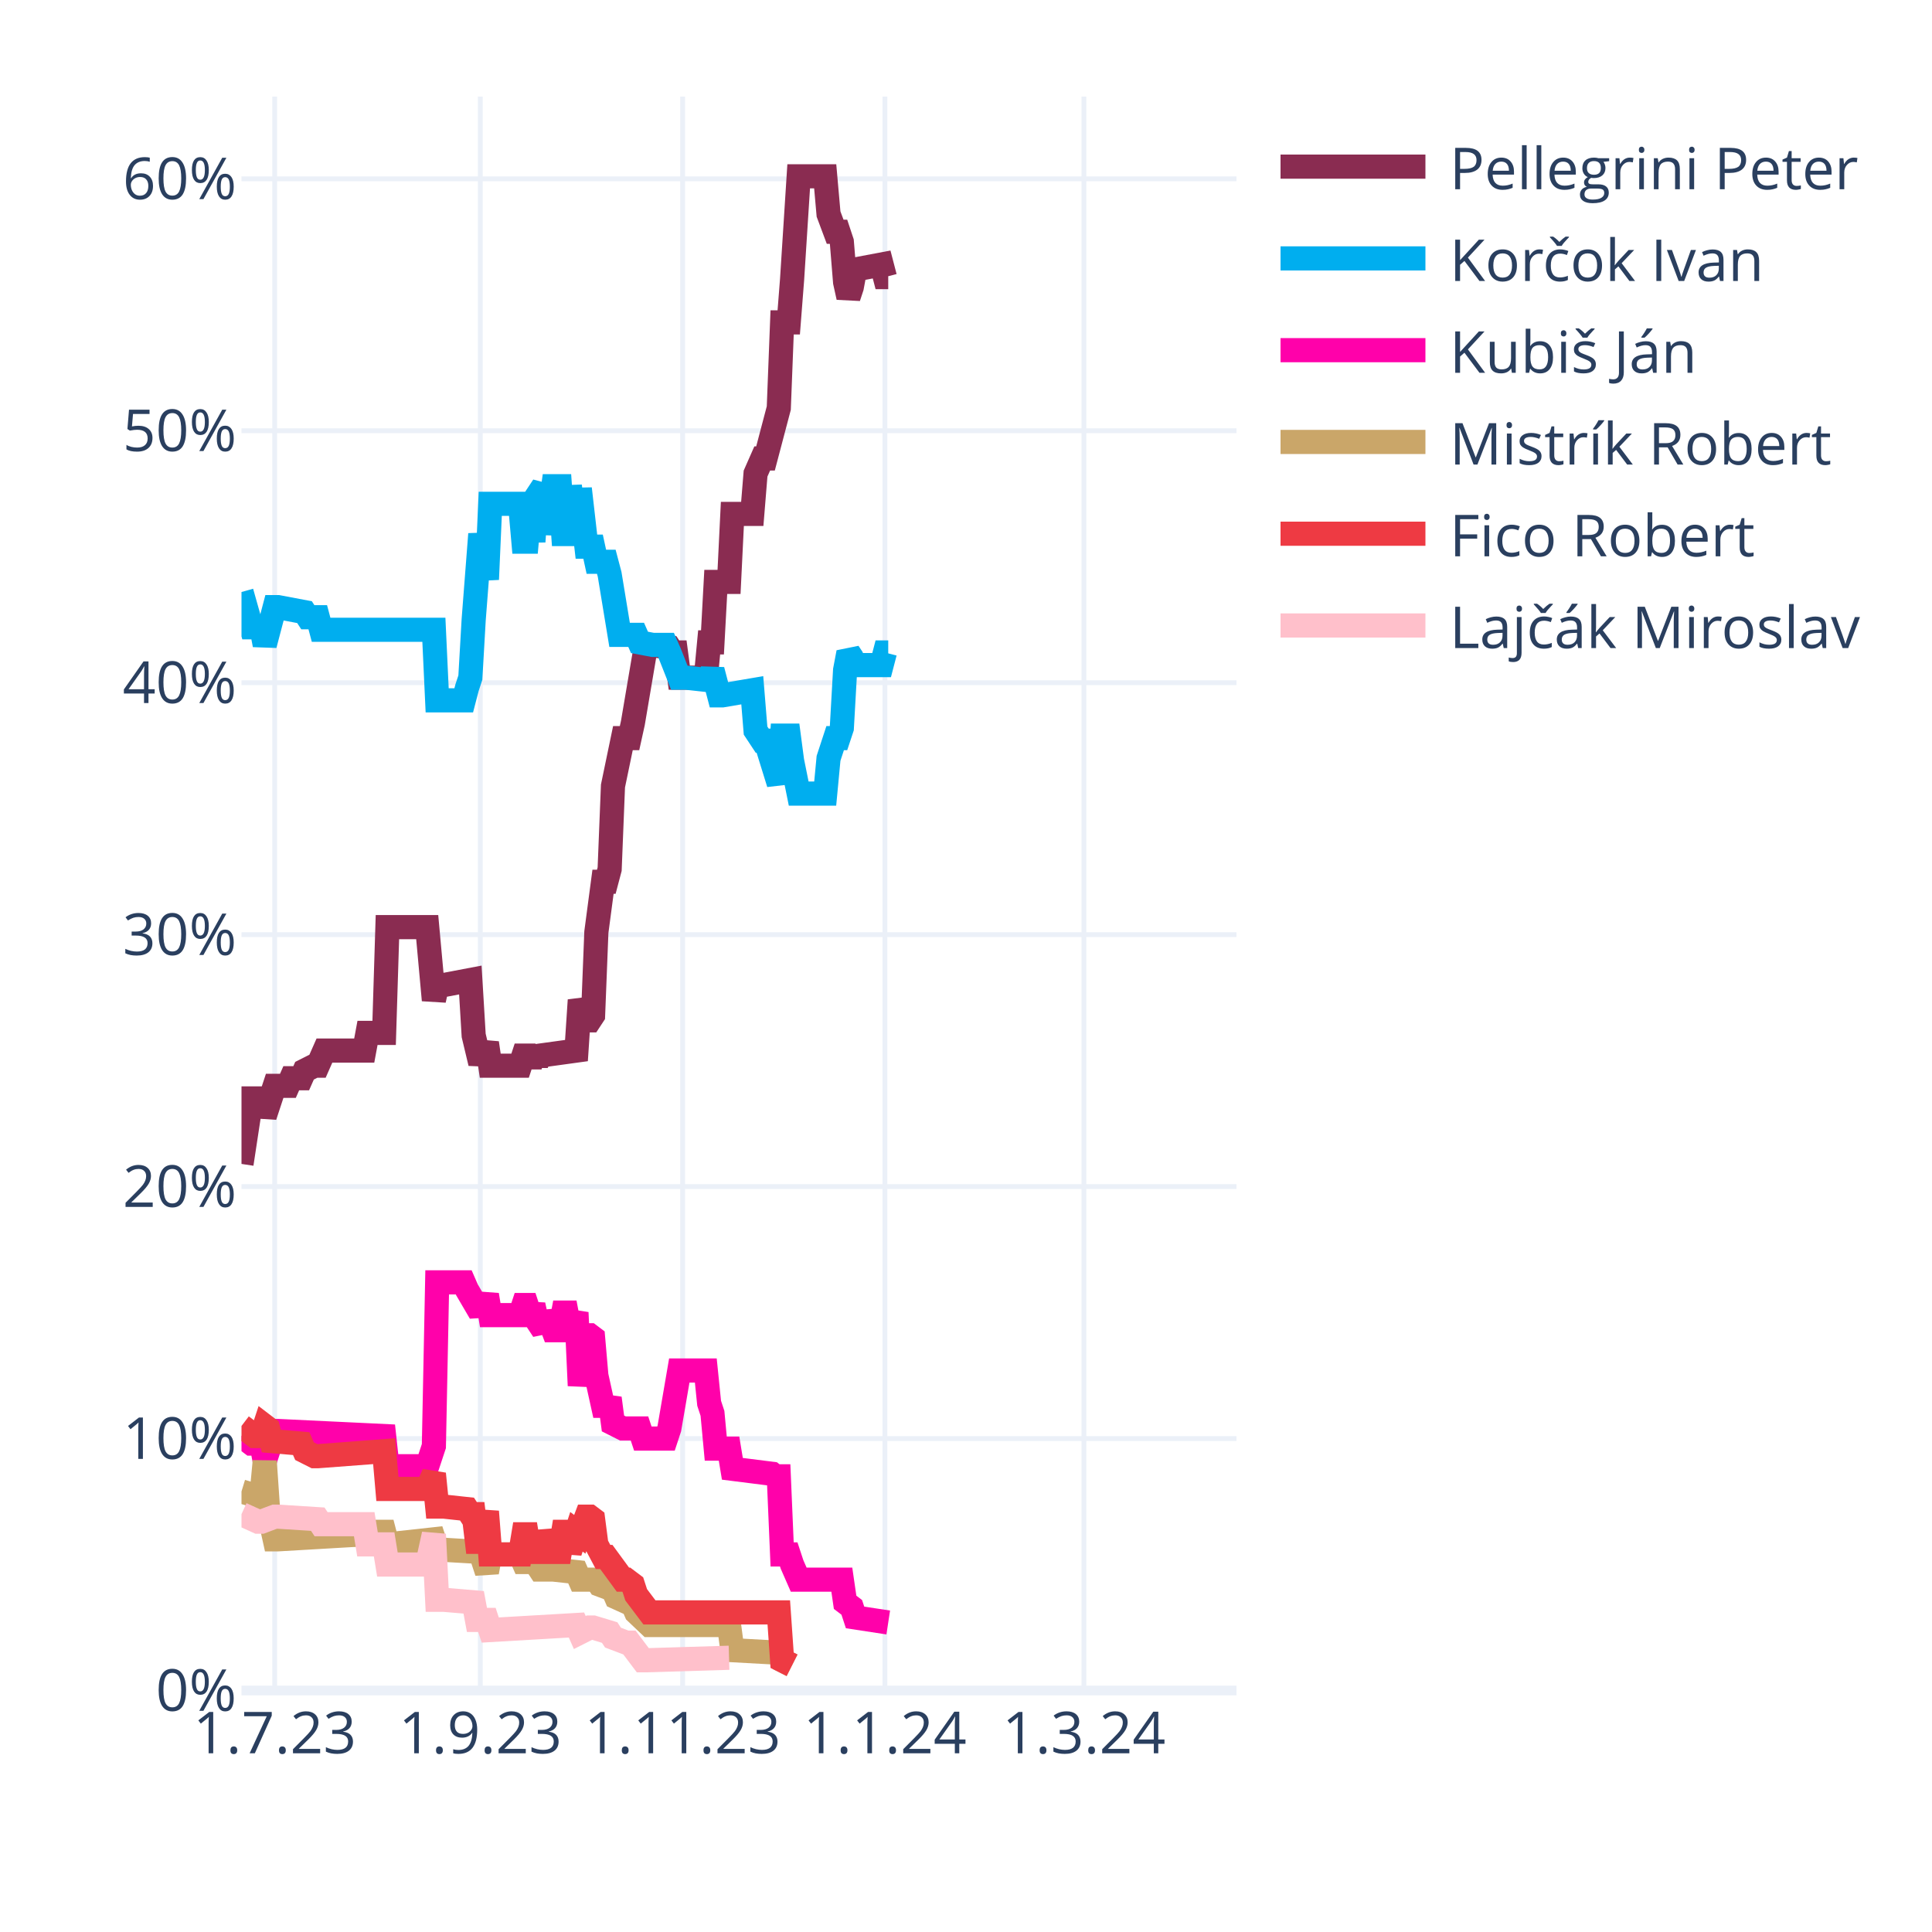
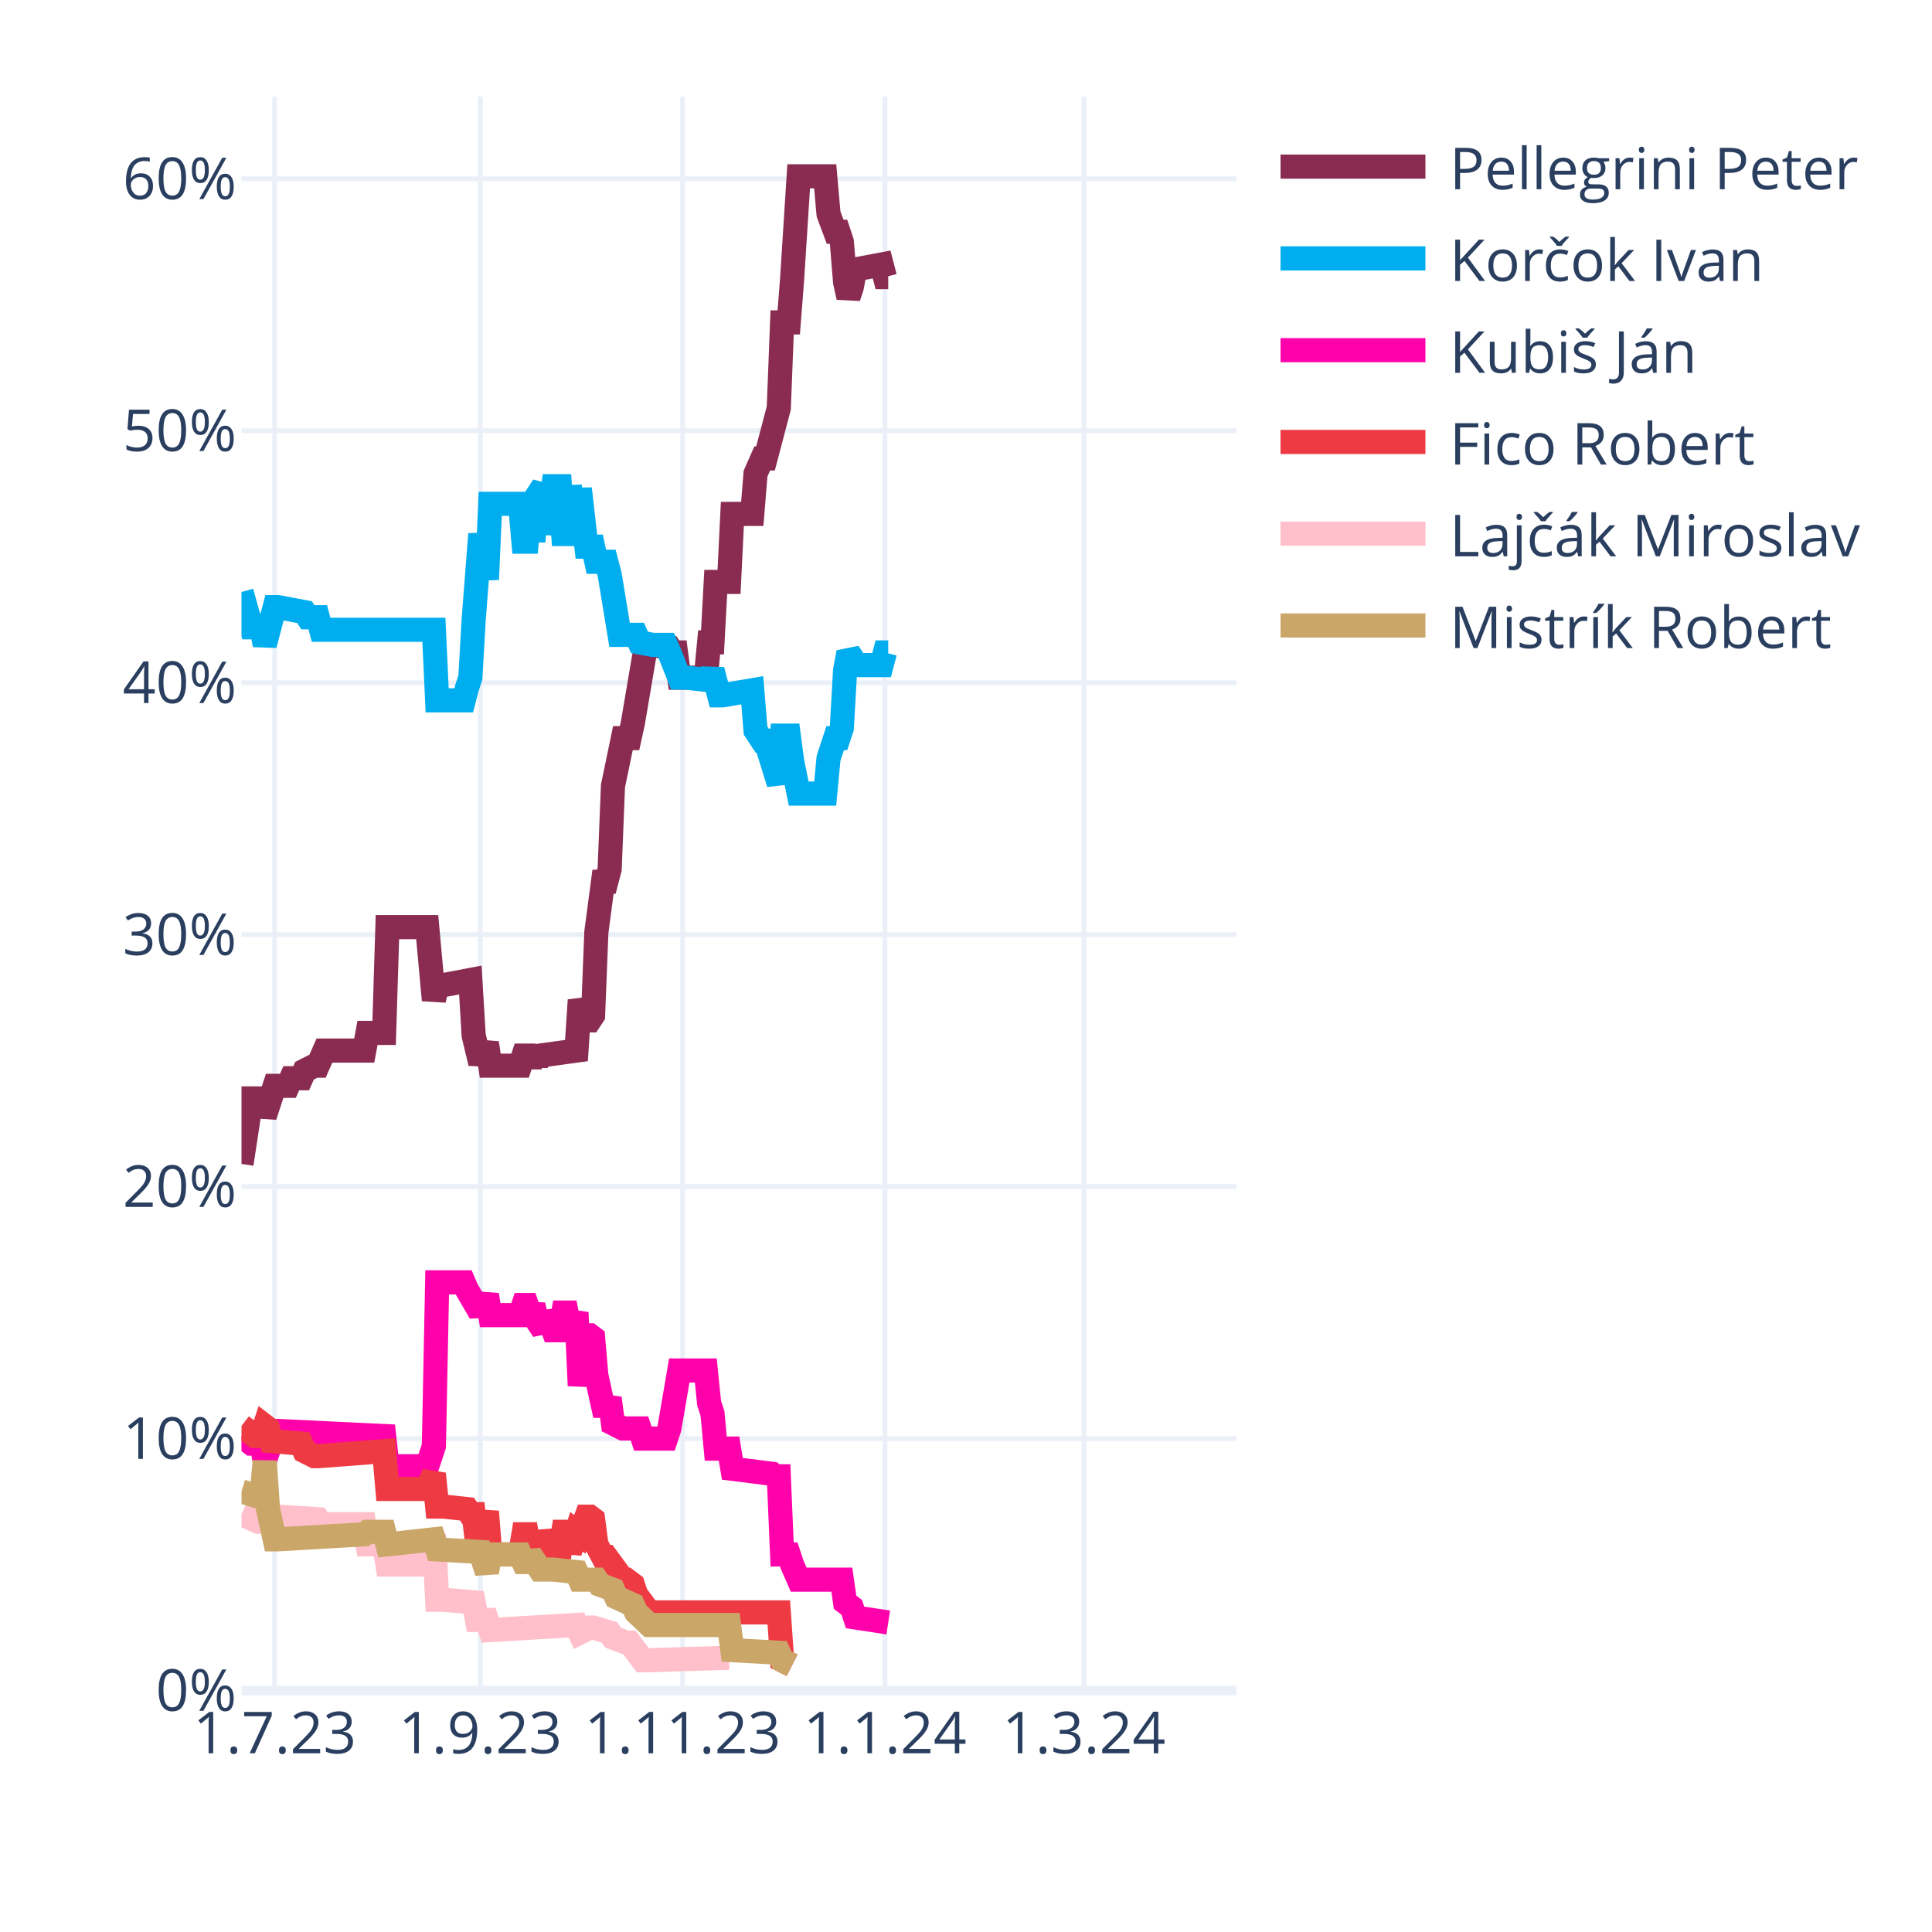
<svg xmlns="http://www.w3.org/2000/svg" class="main-svg" width="400" height="400" style="" viewBox="0 0 400 400">
  <rect x="0" y="0" width="400" height="400" style="fill: rgb(255, 255, 255); fill-opacity: 1;" />
-   <defs id="defs-f74d94">
+   <defs id="defs-46dae9">
    <g class="clips">
-       <clipPath id="clipf74d94xyplot" class="plotclip">
+       <clipPath id="clip46dae9xyplot" class="plotclip">
        <rect width="206" height="330" />
      </clipPath>
-       <clipPath class="axesclip" id="clipf74d94x">
+       <clipPath class="axesclip" id="clip46dae9x">
        <rect x="50" y="0" width="206" height="400" />
      </clipPath>
-       <clipPath class="axesclip" id="clipf74d94y">
+       <clipPath class="axesclip" id="clip46dae9y">
        <rect x="0" y="20" width="400" height="330" />
      </clipPath>
-       <clipPath class="axesclip" id="clipf74d94xy">
+       <clipPath class="axesclip" id="clip46dae9xy">
        <rect x="50" y="20" width="206" height="330" />
      </clipPath>
    </g>
    <g class="gradients" />
    <g class="patterns" />
  </defs>
  <g class="bglayer" />
  <g class="layer-below">
    <g class="imagelayer" />
    <g class="shapelayer" />
  </g>
  <g class="cartesianlayer">
    <g class="subplot xy">
      <g class="layer-subplot">
        <g class="shapelayer" />
        <g class="imagelayer" />
      </g>
      <g class="minor-gridlayer">
        <g class="x" />
        <g class="y" />
      </g>
      <g class="gridlayer">
        <g class="x">
          <path class="xgrid crisp" transform="translate(56.87,0)" d="M0,20v330" style="stroke: rgb(235, 240, 248); stroke-opacity: 1; stroke-width: 1px;" />
          <path class="xgrid crisp" transform="translate(99.44,0)" d="M0,20v330" style="stroke: rgb(235, 240, 248); stroke-opacity: 1; stroke-width: 1px;" />
          <path class="xgrid crisp" transform="translate(141.33,0)" d="M0,20v330" style="stroke: rgb(235, 240, 248); stroke-opacity: 1; stroke-width: 1px;" />
          <path class="xgrid crisp" transform="translate(183.21,0)" d="M0,20v330" style="stroke: rgb(235, 240, 248); stroke-opacity: 1; stroke-width: 1px;" />
          <path class="xgrid crisp" transform="translate(224.41,0)" d="M0,20v330" style="stroke: rgb(235, 240, 248); stroke-opacity: 1; stroke-width: 1px;" />
        </g>
        <g class="y">
          <path class="ygrid crisp" transform="translate(0,297.84)" d="M50,0h206" style="stroke: rgb(235, 240, 248); stroke-opacity: 1; stroke-width: 1px;" />
          <path class="ygrid crisp" transform="translate(0,245.67)" d="M50,0h206" style="stroke: rgb(235, 240, 248); stroke-opacity: 1; stroke-width: 1px;" />
          <path class="ygrid crisp" transform="translate(0,193.51)" d="M50,0h206" style="stroke: rgb(235, 240, 248); stroke-opacity: 1; stroke-width: 1px;" />
          <path class="ygrid crisp" transform="translate(0,141.35)" d="M50,0h206" style="stroke: rgb(235, 240, 248); stroke-opacity: 1; stroke-width: 1px;" />
          <path class="ygrid crisp" transform="translate(0,89.18)" d="M50,0h206" style="stroke: rgb(235, 240, 248); stroke-opacity: 1; stroke-width: 1px;" />
          <path class="ygrid crisp" transform="translate(0,37.02)" d="M50,0h206" style="stroke: rgb(235, 240, 248); stroke-opacity: 1; stroke-width: 1px;" />
        </g>
      </g>
      <g class="zerolinelayer">
        <path class="yzl zl crisp" transform="translate(0,350)" d="M50,0h206" style="stroke: rgb(235, 240, 248); stroke-opacity: 1; stroke-width: 2px;" />
      </g>
      <path class="xlines-below" />
      <path class="ylines-below" />
      <g class="overlines-below" />
      <g class="xaxislayer-below" />
      <g class="yaxislayer-below" />
      <g class="overaxes-below" />
-       <g class="plot" transform="translate(50,20)" clip-path="url(#clipf74d94xyplot)">
+       <g class="plot" transform="translate(50,20)" clip-path="url(#clip46dae9xyplot)">
        <g class="scatterlayer mlayer">
-           <g class="trace scatter tracefa0e80" style="stroke-miterlimit: 2; opacity: 1;">
+           <g class="trace scatter trace13f724" style="stroke-miterlimit: 2; opacity: 1;">
            <g class="fills" />
            <g class="errorbars" />
            <g class="lines">
              <path class="js-line" d="M0,220.98L2.06,207.42L2.75,207.42L4.12,207.42L4.81,211.07L6.87,204.81L7.55,204.81L9.61,204.81L10.3,203.24L12.36,203.24L13.05,201.68L15.11,200.64L15.79,200.64L17.17,197.51L17.85,197.51L25.41,197.51L26.09,193.85L29.53,193.85L30.21,171.95L38.45,171.95L39.83,187.07L40.51,183.94L41.89,183.94L47.38,182.9L48.07,194.38L49.44,200.11L50.13,198.03L50.81,195.94L51.5,200.64L57.68,200.64L58.37,198.55L59.05,198.55L59.74,200.64L60.43,198.55L61.11,200.11L61.8,198.55L69.35,197.51L70.04,187.07L71.41,191.25L72.1,191.25L72.79,190.2L73.47,172.99L74.85,162.56L75.53,162.56L76.22,159.95L76.91,142.73L78.97,132.82L79.65,132.82L80.34,132.82L81.03,129.69L83.77,113.52L84.46,113.52L88.58,114.04L89.27,115.09L89.95,115.09L90.64,120.3L96.13,120.3L96.82,113L97.51,113L98.19,100.48L100.94,100.48L101.63,86.4L105.75,86.4L106.43,78.05L107.81,74.92L108.49,74.92L111.24,64.49L111.93,46.75L113.3,46.75L113.99,37.89L115.36,16.5L116.05,16.5L120.85,16.5L121.54,24.32L122.91,27.98L123.6,27.98L124.29,30.06L124.97,38.41L125.66,41.54L126.35,39.45L127.03,35.8L132.53,34.76L133.21,37.37L133.9,37.37" style="vector-effect: none; fill: none; stroke: rgb(138, 44, 81); stroke-opacity: 1; stroke-width: 5px; opacity: 1;" />
            </g>
            <g class="points" />
            <g class="text" />
          </g>
-           <g class="trace scatter trace522dfe" style="stroke-miterlimit: 2; opacity: 1;">
+           <g class="trace scatter trace2e274e" style="stroke-miterlimit: 2; opacity: 1;">
            <g class="fills" />
            <g class="errorbars" />
            <g class="lines">
              <path class="js-line" d="M0,102.57L2.06,109.87L2.75,109.87L4.12,109.87L4.81,113.52L6.87,105.7L7.55,105.7L13.05,106.74L13.73,107.79L15.79,107.79L16.48,110.39L39.83,110.39L40.51,125L46.01,125L46.69,122.39L47.38,120.3L48.07,108.31L49.44,90.57L50.13,95.27L50.81,99.96L51.5,84.31L57.68,84.31L58.37,92.14L59.05,92.14L59.74,84.31L60.43,92.14L61.11,82.75L62.49,80.66L63.17,90.57L64.55,80.66L65.23,80.66L65.92,80.66L66.61,90.57L67.29,90.57L67.98,80.66L69.35,90.57L70.04,81.18L71.41,93.18L72.1,93.18L72.79,93.18L73.47,96.31L75.53,96.31L76.22,98.92L78.28,111.44L78.97,111.44L81.71,111.44L82.4,113L85.15,113.52L85.83,113.52L87.89,113.52L88.58,115.09L90.64,120.3L92.01,120.3L96.82,120.83L97.51,118.74L98.88,123.96L99.57,123.96L105.75,122.91L106.43,131.26L107.81,133.35L108.49,133.35L111.24,142.21L111.93,132.3L113.3,132.3L113.99,137.52L115.36,144.3L116.05,144.3L120.85,144.3L121.54,137L122.91,132.82L123.6,132.82L124.29,130.74L124.97,118.74L125.66,115.09L126.35,116.13L127.03,117.7L132.53,117.7L133.21,115.09L133.9,115.09" style="vector-effect: none; fill: none; stroke: rgb(0, 174, 239); stroke-opacity: 1; stroke-width: 5px; opacity: 1;" />
            </g>
            <g class="points" />
            <g class="text" />
          </g>
-           <g class="trace scatter trace12d8b4" style="stroke-miterlimit: 2; opacity: 1;">
+           <g class="trace scatter trace9bbaa1" style="stroke-miterlimit: 2; opacity: 1;">
            <g class="fills" />
            <g class="errorbars" />
            <g class="lines">
              <path class="js-line" d="M0,277.32L2.06,278.88L2.75,278.88L4.12,278.88L4.81,282.53L6.87,276.27L7.55,276.27L29.53,277.32L30.21,283.57L38.45,283.57L39.83,279.4L40.51,245.5L41.89,245.5L46.01,245.5L46.69,247.06L49.44,251.76L50.13,250.19L50.81,248.1L51.5,252.28L57.68,252.28L58.37,250.19L59.05,250.19L59.74,252.28L60.43,250.19L61.11,253.32L62.49,255.41L63.17,251.76L64.55,255.41L65.23,255.41L65.92,255.41L66.61,251.76L67.29,251.76L67.98,255.41L69.35,251.76L70.04,266.88L71.41,256.45L72.1,256.45L72.79,256.97L73.47,264.8L74.85,271.06L75.53,271.06L76.22,269.49L76.91,274.71L78.97,275.75L79.65,275.75L82.4,275.75L83.09,277.84L87.89,277.84L88.58,275.75L90.64,263.75L92.01,263.75L96.13,263.75L96.82,270.53L97.51,272.62L98.19,279.92L100.94,279.92L101.63,284.1L109.87,285.14L110.55,285.66L111.24,285.66L111.93,301.83L113.3,301.83L113.99,303.92L115.36,307.05L116.05,307.05L124.29,307.05L124.97,311.74L126.35,312.79L127.03,314.87L133.9,315.92" style="vector-effect: none; fill: none; stroke: rgb(255, 1, 170); stroke-opacity: 1; stroke-width: 5px; opacity: 1;" />
            </g>
            <g class="points" />
            <g class="text" />
          </g>
-           <g class="trace scatter tracef86491" style="stroke-miterlimit: 2; opacity: 1;">
+           <g class="trace scatter trace1220fd" style="stroke-miterlimit: 2; opacity: 1;">
+             <g class="fills" />
+             <g class="errorbars" />
+             <g class="lines">
+               <path class="js-line" d="M0,275.23L2.75,277.32L3.43,277.32L4.12,277.32L4.81,275.23L5.49,275.75L6.18,278.36L12.36,278.88L13.05,280.45L15.11,281.49L15.79,281.49L29.53,280.45L30.21,288.27L38.45,288.27L39.83,285.14L40.51,291.92L41.89,291.92L46.69,292.44L47.38,293.49L48.07,293.49L48.75,299.22L49.44,299.22L50.13,296.09L50.81,292.96L51.5,301.83L57.68,301.83L58.37,297.66L59.05,297.66L59.74,301.83L60.43,297.66L61.11,301.31L62.49,301.31L63.17,297.14L64.55,301.31L65.23,301.31L65.92,301.31L66.61,297.14L67.29,297.14L67.98,301.31L69.35,297.14L70.04,297.66L71.41,294.01L72.1,294.01L72.79,294.53L73.47,299.75L74.85,302.35L75.53,302.35L78.97,307.05L79.65,307.05L81.03,308.09L81.71,310.18L84.46,313.83L85.15,313.83L111.24,313.83L111.93,323.74L113.99,324.78" style="vector-effect: none; fill: none; stroke: rgb(238, 58, 67); stroke-opacity: 1; stroke-width: 5px; opacity: 1;" />
+             </g>
+             <g class="points" />
+             <g class="text" />
+           </g>
+           <g class="trace scatter traced83546" style="stroke-miterlimit: 2; opacity: 1;">
+             <g class="fills" />
+             <g class="errorbars" />
+             <g class="lines">
+               <path class="js-line" d="M0,293.49L3.43,295.05L4.12,295.05L6.87,294.01L7.55,294.01L15.79,294.53L16.48,295.57L25.41,295.57L26.09,299.75L29.53,299.75L30.21,303.92L38.45,303.92L39.83,297.66L40.51,311.22L41.89,311.22L48.07,311.74L48.75,315.39L50.81,315.39L51.5,317.48L69.35,316.44L70.04,318L72.1,316.96L72.79,316.96L76.22,318L76.91,319.05L79.65,320.09L80.34,320.09L83.09,323.74L83.77,323.74L100.94,323.22" style="vector-effect: none; fill: none; stroke: rgb(255, 192, 203); stroke-opacity: 1; stroke-width: 5px; opacity: 1;" />
+             </g>
+             <g class="points" />
+             <g class="text" />
+           </g>
+           <g class="trace scatter tracea2304b" style="stroke-miterlimit: 2; opacity: 1;">
            <g class="fills" />
            <g class="errorbars" />
            <g class="lines">
              <path class="js-line" d="M0,288.79L3.43,289.83L4.12,289.83L4.81,282.53L5.49,292.44L6.87,298.7L7.55,298.7L25.41,297.66L26.09,297.14L29.53,297.14L30.21,299.75L39.83,298.7L40.51,300.79L49.44,301.31L50.13,303.4L50.81,305.48L51.5,301.83L57.68,301.83L58.37,303.4L59.05,303.4L59.74,301.83L61.8,304.96L62.49,304.96L63.86,304.96L64.55,304.96L69.35,305.48L70.04,307.05L73.47,307.05L74.16,308.09L76.91,309.13L77.59,310.7L81.03,312.26L81.71,313.83L84.46,316.44L85.15,316.44L100.94,316.44L101.63,321.65L111.24,322.18L111.93,323.74L113.99,324.78" style="vector-effect: none; fill: none; stroke: rgb(202, 166, 105); stroke-opacity: 1; stroke-width: 5px; opacity: 1;" />
-             </g>
-             <g class="points" />
-             <g class="text" />
-           </g>
-           <g class="trace scatter trace589e75" style="stroke-miterlimit: 2; opacity: 1;">
-             <g class="fills" />
-             <g class="errorbars" />
-             <g class="lines">
-               <path class="js-line" d="M0,275.23L2.75,277.32L3.43,277.32L4.12,277.32L4.81,275.23L5.49,275.75L6.18,278.36L12.36,278.88L13.05,280.45L15.11,281.49L15.79,281.49L29.53,280.45L30.21,288.27L38.45,288.27L39.83,285.14L40.51,291.92L41.89,291.92L46.69,292.44L47.38,293.49L48.07,293.49L48.75,299.22L49.44,299.22L50.13,296.09L50.81,292.96L51.5,301.83L57.68,301.83L58.37,297.66L59.05,297.66L59.74,301.83L60.43,297.66L61.11,301.31L62.49,301.31L63.17,297.14L64.55,301.31L65.23,301.31L65.92,301.31L66.61,297.14L67.29,297.14L67.98,301.31L69.35,297.14L70.04,297.66L71.41,294.01L72.1,294.01L72.79,294.53L73.47,299.75L74.85,302.35L75.53,302.35L78.97,307.05L79.65,307.05L81.03,308.09L81.71,310.18L84.46,313.83L85.15,313.83L111.24,313.83L111.93,323.74L113.99,324.78" style="vector-effect: none; fill: none; stroke: rgb(238, 58, 67); stroke-opacity: 1; stroke-width: 5px; opacity: 1;" />
-             </g>
-             <g class="points" />
-             <g class="text" />
-           </g>
-           <g class="trace scatter trace642a48" style="stroke-miterlimit: 2; opacity: 1;">
-             <g class="fills" />
-             <g class="errorbars" />
-             <g class="lines">
-               <path class="js-line" d="M0,293.49L3.43,295.05L4.12,295.05L6.87,294.01L7.55,294.01L15.79,294.53L16.48,295.57L25.41,295.57L26.09,299.75L29.53,299.75L30.21,303.92L38.45,303.92L39.83,297.66L40.51,311.22L41.89,311.22L48.07,311.74L48.75,315.39L50.81,315.39L51.5,317.48L69.35,316.44L70.04,318L72.1,316.96L72.79,316.96L76.22,318L76.91,319.05L79.65,320.09L80.34,320.09L83.09,323.74L83.77,323.74L100.94,323.22" style="vector-effect: none; fill: none; stroke: rgb(255, 192, 203); stroke-opacity: 1; stroke-width: 5px; opacity: 1;" />
            </g>
            <g class="points" />
            <g class="text" />
          </g>
        </g>
      </g>
      <g class="overplot" />
      <path class="xlines-above crisp" d="M0,0" style="fill: none;" />
      <path class="ylines-above crisp" d="M0,0" style="fill: none;" />
      <g class="overlines-above" />
      <g class="xaxislayer-above">
        <g class="xtick">
          <text text-anchor="middle" x="0" y="363" transform="translate(56.87,0)" style="font-family: 'Open Sans', verdana, arial, sans-serif; font-size: 12px; fill: rgb(42, 63, 95); fill-opacity: 1; white-space: pre; opacity: 1;">1.7.23</text>
        </g>
        <g class="xtick">
          <text text-anchor="middle" x="0" y="363" style="font-family: 'Open Sans', verdana, arial, sans-serif; font-size: 12px; fill: rgb(42, 63, 95); fill-opacity: 1; white-space: pre; opacity: 1;" transform="translate(99.44,0)">1.9.23</text>
        </g>
        <g class="xtick">
          <text text-anchor="middle" x="0" y="363" style="font-family: 'Open Sans', verdana, arial, sans-serif; font-size: 12px; fill: rgb(42, 63, 95); fill-opacity: 1; white-space: pre; opacity: 1;" transform="translate(141.33,0)">1.11.23</text>
        </g>
        <g class="xtick">
          <text text-anchor="middle" x="0" y="363" style="font-family: 'Open Sans', verdana, arial, sans-serif; font-size: 12px; fill: rgb(42, 63, 95); fill-opacity: 1; white-space: pre; opacity: 1;" transform="translate(183.21,0)">1.1.24</text>
        </g>
        <g class="xtick">
          <text text-anchor="middle" x="0" y="363" style="font-family: 'Open Sans', verdana, arial, sans-serif; font-size: 12px; fill: rgb(42, 63, 95); fill-opacity: 1; white-space: pre; opacity: 1;" transform="translate(224.41,0)">1.3.24</text>
        </g>
      </g>
      <g class="yaxislayer-above">
        <g class="ytick">
          <text text-anchor="end" x="49" y="4.2" transform="translate(0,350)" style="font-family: 'Open Sans', verdana, arial, sans-serif; font-size: 12px; fill: rgb(42, 63, 95); fill-opacity: 1; white-space: pre; opacity: 1;">0%</text>
        </g>
        <g class="ytick">
          <text text-anchor="end" x="49" y="4.2" style="font-family: 'Open Sans', verdana, arial, sans-serif; font-size: 12px; fill: rgb(42, 63, 95); fill-opacity: 1; white-space: pre; opacity: 1;" transform="translate(0,297.84)">10%</text>
        </g>
        <g class="ytick">
          <text text-anchor="end" x="49" y="4.2" style="font-family: 'Open Sans', verdana, arial, sans-serif; font-size: 12px; fill: rgb(42, 63, 95); fill-opacity: 1; white-space: pre; opacity: 1;" transform="translate(0,245.67)">20%</text>
        </g>
        <g class="ytick">
          <text text-anchor="end" x="49" y="4.2" style="font-family: 'Open Sans', verdana, arial, sans-serif; font-size: 12px; fill: rgb(42, 63, 95); fill-opacity: 1; white-space: pre; opacity: 1;" transform="translate(0,193.51)">30%</text>
        </g>
        <g class="ytick">
          <text text-anchor="end" x="49" y="4.2" style="font-family: 'Open Sans', verdana, arial, sans-serif; font-size: 12px; fill: rgb(42, 63, 95); fill-opacity: 1; white-space: pre; opacity: 1;" transform="translate(0,141.35)">40%</text>
        </g>
        <g class="ytick">
          <text text-anchor="end" x="49" y="4.2" style="font-family: 'Open Sans', verdana, arial, sans-serif; font-size: 12px; fill: rgb(42, 63, 95); fill-opacity: 1; white-space: pre; opacity: 1;" transform="translate(0,89.18)">50%</text>
        </g>
        <g class="ytick">
          <text text-anchor="end" x="49" y="4.2" style="font-family: 'Open Sans', verdana, arial, sans-serif; font-size: 12px; fill: rgb(42, 63, 95); fill-opacity: 1; white-space: pre; opacity: 1;" transform="translate(0,37.02)">60%</text>
        </g>
      </g>
      <g class="overaxes-above" />
    </g>
  </g>
  <g class="polarlayer" />
  <g class="smithlayer" />
  <g class="ternarylayer" />
  <g class="geolayer" />
  <g class="funnelarealayer" />
  <g class="pielayer" />
  <g class="iciclelayer" />
  <g class="treemaplayer" />
  <g class="sunburstlayer" />
  <g class="glimages" />
-   <defs id="topdefs-f74d94">
+   <defs id="topdefs-46dae9">
    <g class="clips" />
-     <clipPath id="legendf74d94">
+     <clipPath id="legend46dae9">
      <rect width="128" height="124" x="0" y="0" />
    </clipPath>
  </defs>
  <g class="layer-above">
    <g class="imagelayer" />
    <g class="shapelayer" />
  </g>
  <g class="infolayer">
    <g class="legend" pointer-events="all" transform="translate(260.12,20)">
      <rect class="bg" shape-rendering="crispEdges" width="128" height="124" x="0" y="0" style="stroke: rgb(68, 68, 68); stroke-opacity: 1; fill: rgb(255, 255, 255); fill-opacity: 1; stroke-width: 0px;" />
-       <g class="scrollbox" transform="" clip-path="url(#legendf74d94)">
+       <g class="scrollbox" transform="" clip-path="url(#legend46dae9)">
        <g class="groups">
          <g class="traces" transform="translate(0,14.5)" style="opacity: 1;">
            <text class="legendtext" text-anchor="start" x="40" y="4.68" style="font-family: 'Open Sans', verdana, arial, sans-serif; font-size: 12px; fill: rgb(42, 63, 95); fill-opacity: 1; white-space: pre;">Pellegrini Peter</text>
            <g class="layers" style="opacity: 1;">
              <g class="legendfill" />
              <g class="legendlines">
                <path class="js-line" d="M5,0h30" style="fill: none; stroke: rgb(138, 44, 81); stroke-opacity: 1; stroke-width: 5px;" />
              </g>
              <g class="legendsymbols">
                <g class="legendpoints" />
              </g>
            </g>
            <rect class="legendtoggle" x="0" y="-9.5" width="122.703" height="19" style="fill: rgb(0, 0, 0); fill-opacity: 0;" />
          </g>
          <g class="traces" transform="translate(0,33.5)" style="opacity: 1;">
            <text class="legendtext" text-anchor="start" x="40" y="4.68" style="font-family: 'Open Sans', verdana, arial, sans-serif; font-size: 12px; fill: rgb(42, 63, 95); fill-opacity: 1; white-space: pre;">Korčok Ivan</text>
            <g class="layers" style="opacity: 1;">
              <g class="legendfill" />
              <g class="legendlines">
                <path class="js-line" d="M5,0h30" style="fill: none; stroke: rgb(0, 174, 239); stroke-opacity: 1; stroke-width: 5px;" />
              </g>
              <g class="legendsymbols">
                <g class="legendpoints" />
              </g>
            </g>
            <rect class="legendtoggle" x="0" y="-9.5" width="122.703" height="19" style="fill: rgb(0, 0, 0); fill-opacity: 0;" />
          </g>
          <g class="traces" transform="translate(0,52.5)" style="opacity: 1;">
            <text class="legendtext" text-anchor="start" x="40" y="4.68" style="font-family: 'Open Sans', verdana, arial, sans-serif; font-size: 12px; fill: rgb(42, 63, 95); fill-opacity: 1; white-space: pre;">Kubiš Ján</text>
            <g class="layers" style="opacity: 1;">
              <g class="legendfill" />
              <g class="legendlines">
                <path class="js-line" d="M5,0h30" style="fill: none; stroke: rgb(255, 1, 170); stroke-opacity: 1; stroke-width: 5px;" />
              </g>
              <g class="legendsymbols">
                <g class="legendpoints" />
              </g>
            </g>
            <rect class="legendtoggle" x="0" y="-9.5" width="122.703" height="19" style="fill: rgb(0, 0, 0); fill-opacity: 0;" />
          </g>
          <g class="traces" transform="translate(0,71.5)" style="opacity: 1;">
+             <text class="legendtext" text-anchor="start" x="40" y="4.68" style="font-family: 'Open Sans', verdana, arial, sans-serif; font-size: 12px; fill: rgb(42, 63, 95); fill-opacity: 1; white-space: pre;">Fico Robert</text>
+             <g class="layers" style="opacity: 1;">
+               <g class="legendfill" />
+               <g class="legendlines">
+                 <path class="js-line" d="M5,0h30" style="fill: none; stroke: rgb(238, 58, 67); stroke-opacity: 1; stroke-width: 5px;" />
+               </g>
+               <g class="legendsymbols">
+                 <g class="legendpoints" />
+               </g>
+             </g>
+             <rect class="legendtoggle" x="0" y="-9.5" width="122.703" height="19" style="fill: rgb(0, 0, 0); fill-opacity: 0;" />
+           </g>
+           <g class="traces" transform="translate(0,90.5)" style="opacity: 1;">
+             <text class="legendtext" text-anchor="start" x="40" y="4.68" style="font-family: 'Open Sans', verdana, arial, sans-serif; font-size: 12px; fill: rgb(42, 63, 95); fill-opacity: 1; white-space: pre;">Lajčák Miroslav</text>
+             <g class="layers" style="opacity: 1;">
+               <g class="legendfill" />
+               <g class="legendlines">
+                 <path class="js-line" d="M5,0h30" style="fill: none; stroke: rgb(255, 192, 203); stroke-opacity: 1; stroke-width: 5px;" />
+               </g>
+               <g class="legendsymbols">
+                 <g class="legendpoints" />
+               </g>
+             </g>
+             <rect class="legendtoggle" x="0" y="-9.5" width="122.703" height="19" style="fill: rgb(0, 0, 0); fill-opacity: 0;" />
+           </g>
+           <g class="traces" transform="translate(0,109.5)" style="opacity: 1;">
            <text class="legendtext" text-anchor="start" x="40" y="4.68" style="font-family: 'Open Sans', verdana, arial, sans-serif; font-size: 12px; fill: rgb(42, 63, 95); fill-opacity: 1; white-space: pre;">Mistrík Robert</text>
            <g class="layers" style="opacity: 1;">
              <g class="legendfill" />
              <g class="legendlines">
                <path class="js-line" d="M5,0h30" style="fill: none; stroke: rgb(202, 166, 105); stroke-opacity: 1; stroke-width: 5px;" />
-               </g>
-               <g class="legendsymbols">
-                 <g class="legendpoints" />
-               </g>
-             </g>
-             <rect class="legendtoggle" x="0" y="-9.5" width="122.703" height="19" style="fill: rgb(0, 0, 0); fill-opacity: 0;" />
-           </g>
-           <g class="traces" transform="translate(0,90.5)" style="opacity: 1;">
-             <text class="legendtext" text-anchor="start" x="40" y="4.68" style="font-family: 'Open Sans', verdana, arial, sans-serif; font-size: 12px; fill: rgb(42, 63, 95); fill-opacity: 1; white-space: pre;">Fico Robert</text>
-             <g class="layers" style="opacity: 1;">
-               <g class="legendfill" />
-               <g class="legendlines">
-                 <path class="js-line" d="M5,0h30" style="fill: none; stroke: rgb(238, 58, 67); stroke-opacity: 1; stroke-width: 5px;" />
-               </g>
-               <g class="legendsymbols">
-                 <g class="legendpoints" />
-               </g>
-             </g>
-             <rect class="legendtoggle" x="0" y="-9.5" width="122.703" height="19" style="fill: rgb(0, 0, 0); fill-opacity: 0;" />
-           </g>
-           <g class="traces" transform="translate(0,109.5)" style="opacity: 1;">
-             <text class="legendtext" text-anchor="start" x="40" y="4.68" style="font-family: 'Open Sans', verdana, arial, sans-serif; font-size: 12px; fill: rgb(42, 63, 95); fill-opacity: 1; white-space: pre;">Lajčák Miroslav</text>
-             <g class="layers" style="opacity: 1;">
-               <g class="legendfill" />
-               <g class="legendlines">
-                 <path class="js-line" d="M5,0h30" style="fill: none; stroke: rgb(255, 192, 203); stroke-opacity: 1; stroke-width: 5px;" />
              </g>
              <g class="legendsymbols">
                <g class="legendpoints" />
              </g>
            </g>
            <rect class="legendtoggle" x="0" y="-9.5" width="122.703" height="19" style="fill: rgb(0, 0, 0); fill-opacity: 0;" />
          </g>
        </g>
      </g>
      <rect class="scrollbar" rx="20" ry="3" width="0" height="0" x="0" y="0" style="fill: rgb(128, 139, 164); fill-opacity: 1;" />
    </g>
    <g class="g-gtitle" />
    <g class="g-xtitle" />
    <g class="g-ytitle" />
  </g>
</svg>
